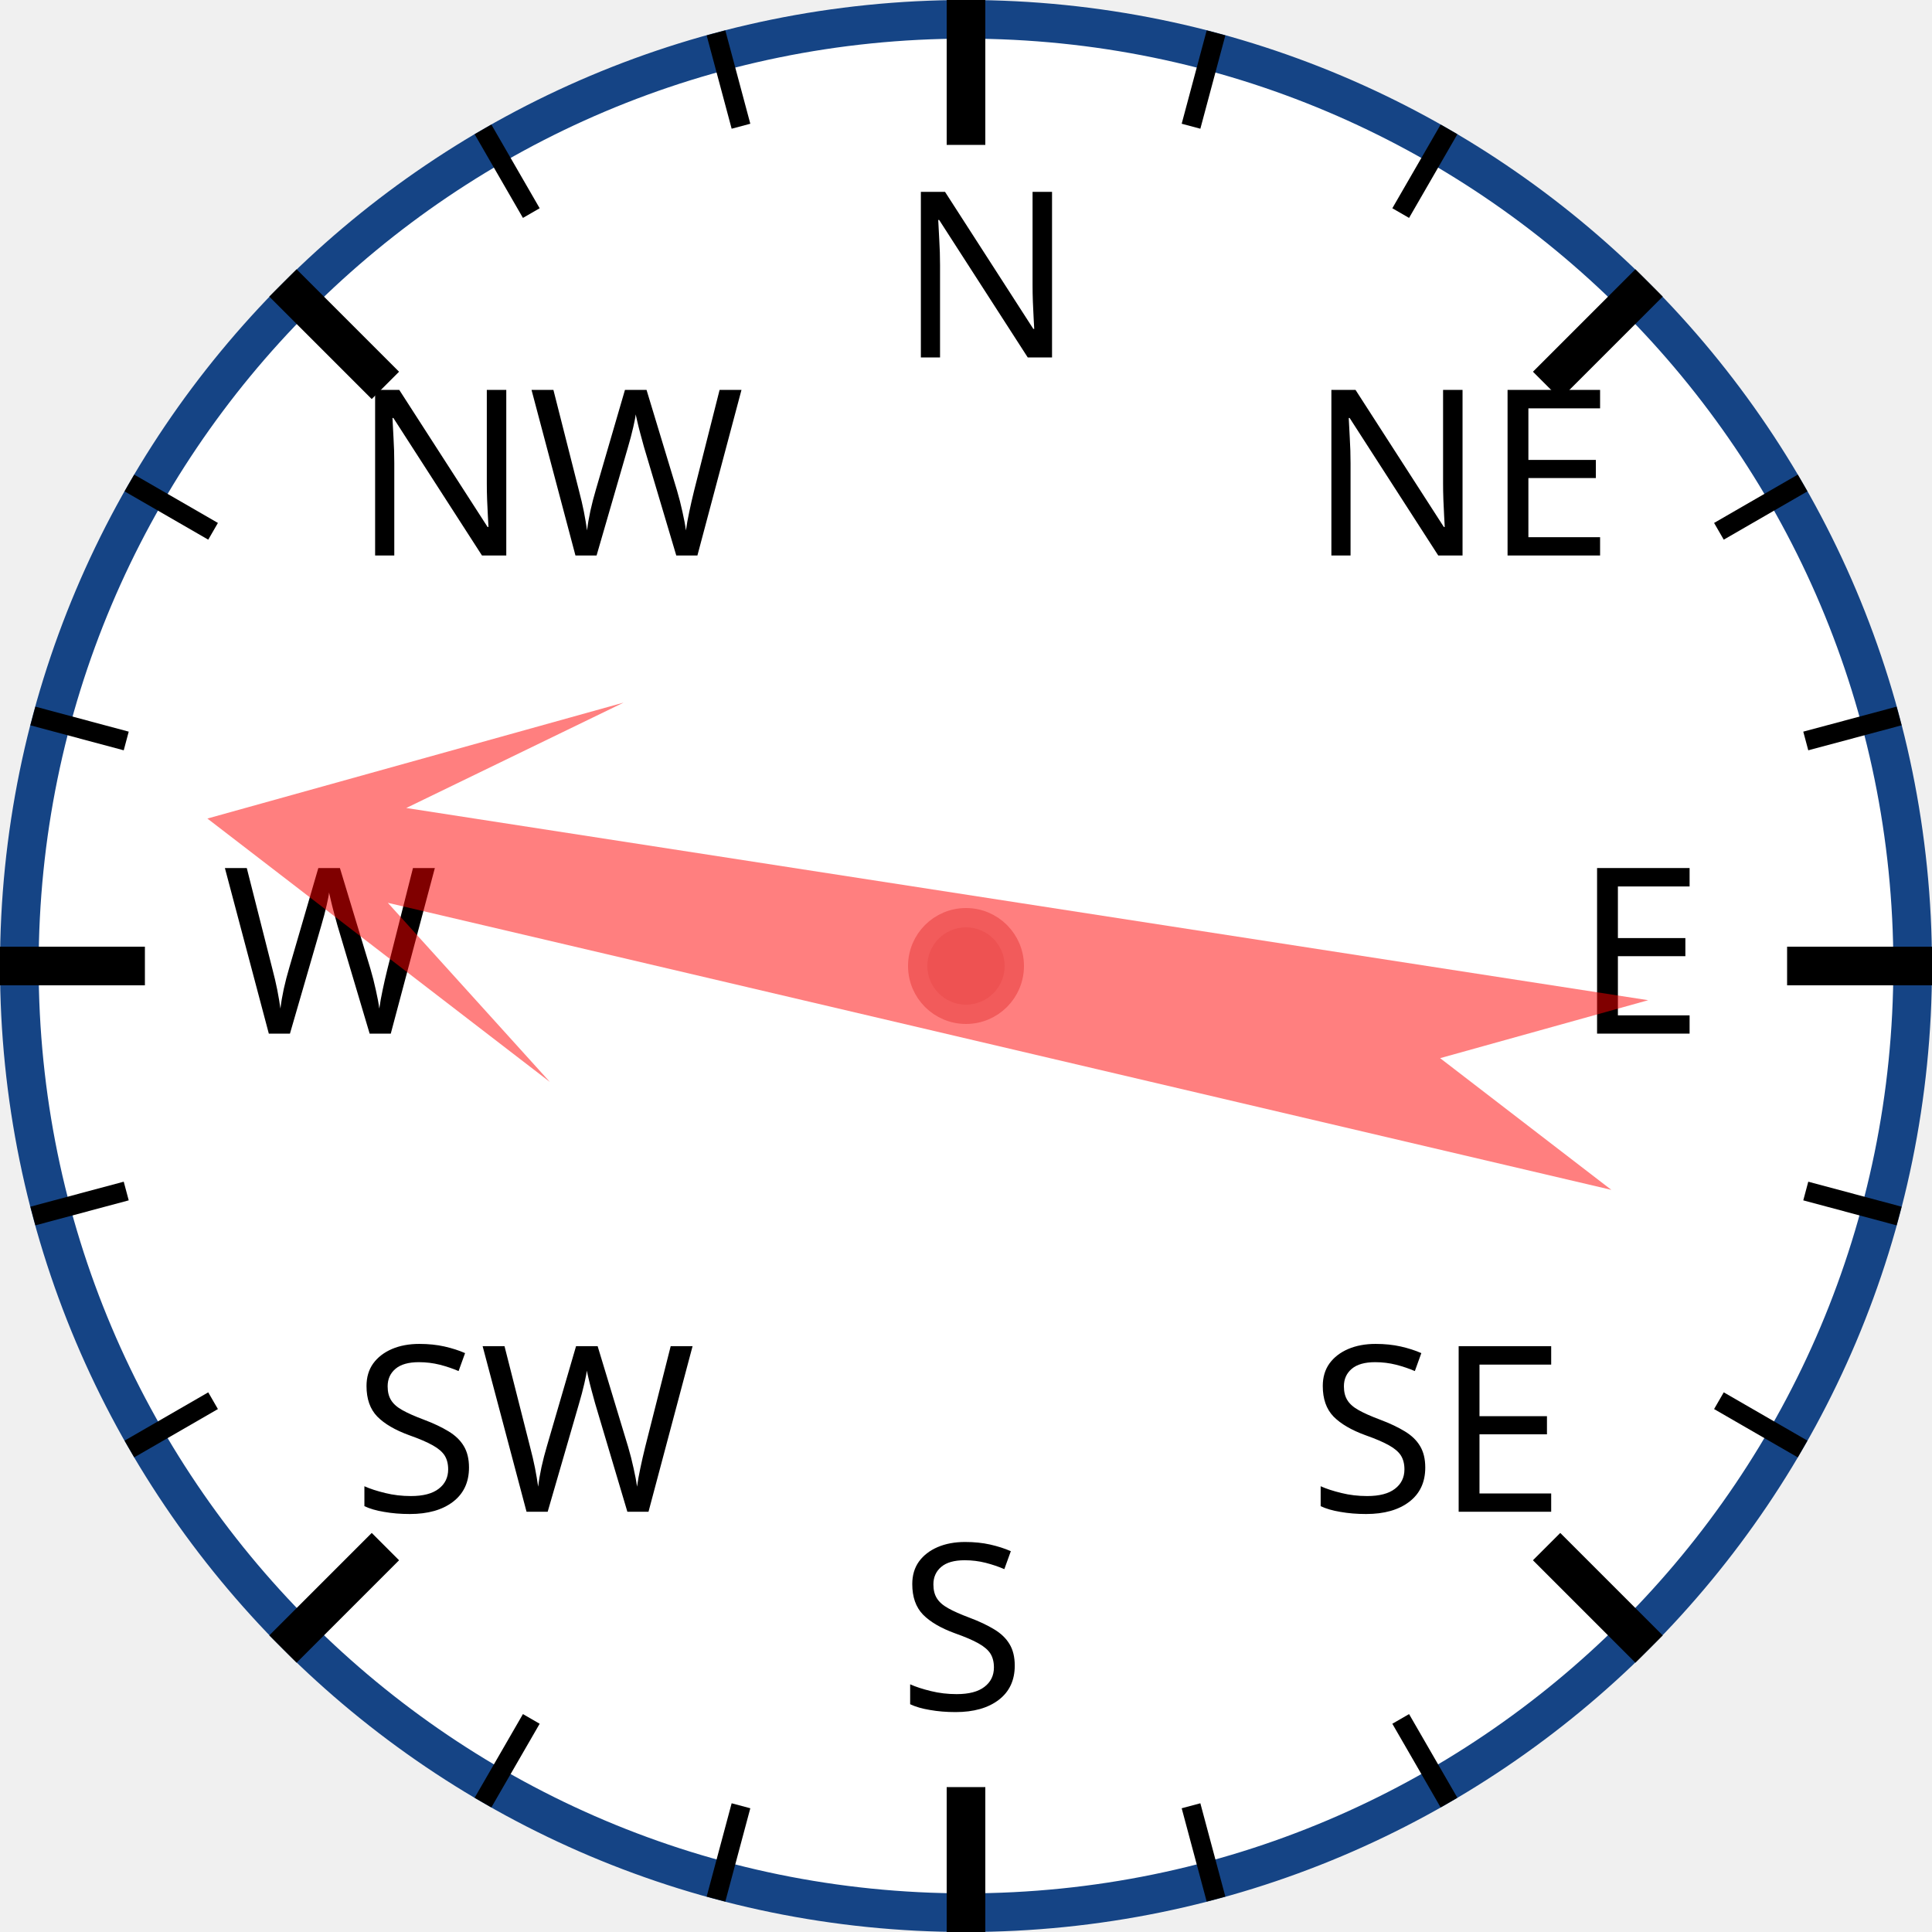
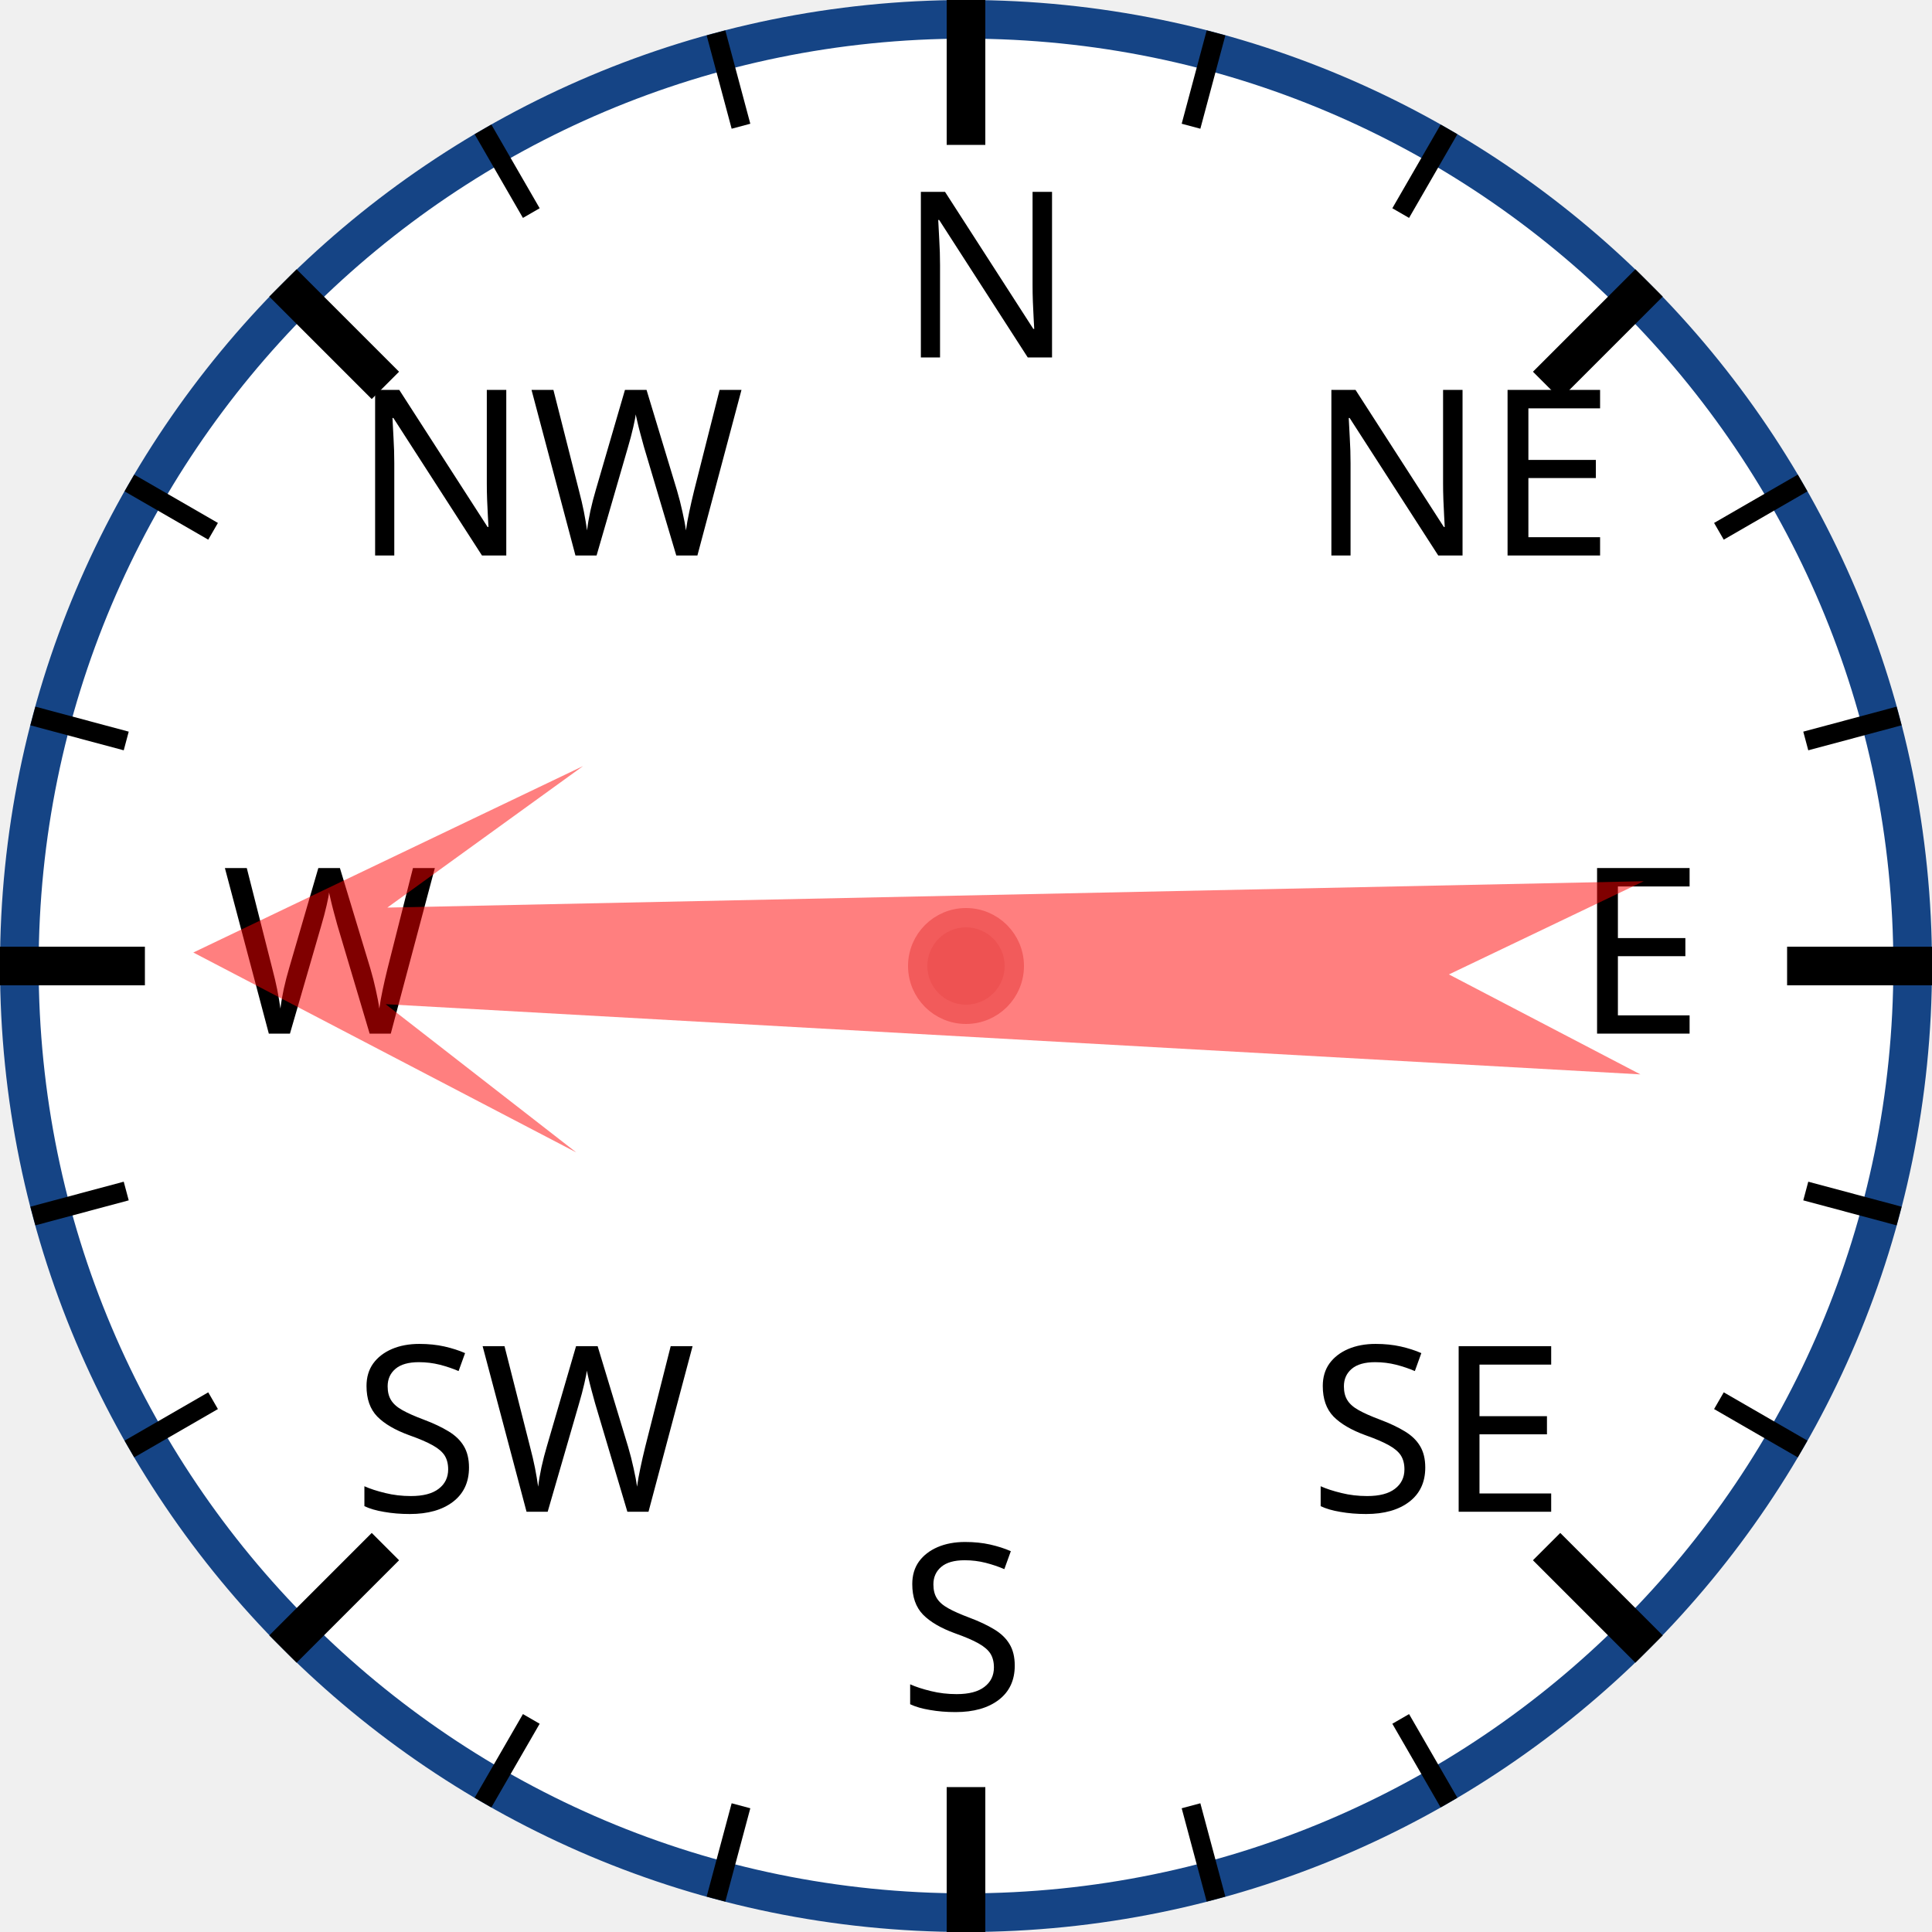
<svg xmlns="http://www.w3.org/2000/svg" width="120px" height="120px" viewBox="0 0 200 200">
  <circle cx="100" cy="100" r="98" style="fill: white; stroke: #154485; stroke-width: 4;" />
  <text x="93.0" y="37.0" style="font-family: sans-serif; font-size: 18pt;">N</text>
  <line x1="100.0" y1="0.0" x2="100.0" y2="15.0" style="stroke: black; stroke-width: 4;" />
  <line x1="74.118" y1="3.407" x2="76.706" y2="13.067" style="stroke: black; stroke-width: 2;" />
  <line x1="50" y1="13.397" x2="55" y2="22.058" style="stroke: black; stroke-width: 2;" />
  <text x="36.503" y="57.503" style="font-family: sans-serif; font-size: 18pt;">NW</text>
  <line x1="29.289" y1="29.289" x2="39.896" y2="39.896" style="stroke: black; stroke-width: 4;" />
  <line x1="13.397" y1="50" x2="22.058" y2="55" style="stroke: black; stroke-width: 2;" />
  <line x1="3.407" y1="74.118" x2="13.067" y2="76.706" style="stroke: black; stroke-width: 2;" />
  <text x="23.0" y="107.0" style="font-family: sans-serif; font-size: 18pt;">W</text>
  <line x1="0.0" y1="100.0" x2="15.0" y2="100.0" style="stroke: black; stroke-width: 4;" />
  <line x1="3.407" y1="125.882" x2="13.067" y2="123.294" style="stroke: black; stroke-width: 2;" />
  <line x1="13.397" y1="150" x2="22.058" y2="145" style="stroke: black; stroke-width: 2;" />
  <text x="36.503" y="156.497" style="font-family: sans-serif; font-size: 18pt;">SW</text>
  <line x1="29.289" y1="170.711" x2="39.896" y2="160.104" style="stroke: black; stroke-width: 4;" />
  <line x1="50" y1="186.603" x2="55" y2="177.942" style="stroke: black; stroke-width: 2;" />
  <line x1="74.118" y1="196.593" x2="76.706" y2="186.933" style="stroke: black; stroke-width: 2;" />
  <text x="93" y="177.0" style="font-family: sans-serif; font-size: 18pt;">S</text>
  <line x1="100" y1="200.0" x2="100" y2="185.0" style="stroke: black; stroke-width: 4;" />
  <line x1="125.882" y1="196.593" x2="123.294" y2="186.933" style="stroke: black; stroke-width: 2;" />
  <line x1="150.0" y1="186.603" x2="145.0" y2="177.942" style="stroke: black; stroke-width: 2;" />
  <text x="135.497" y="156.497" style="font-family: sans-serif; font-size: 18pt;">SE</text>
  <line x1="170.711" y1="170.711" x2="160.104" y2="160.104" style="stroke: black; stroke-width: 4;" />
  <line x1="186.603" y1="150" x2="177.942" y2="145" style="stroke: black; stroke-width: 2;" />
  <line x1="196.593" y1="125.882" x2="186.933" y2="123.294" style="stroke: black; stroke-width: 2;" />
  <text x="163.0" y="107" style="font-family: sans-serif; font-size: 18pt;">E</text>
  <line x1="200.0" y1="100" x2="185.0" y2="100" style="stroke: black; stroke-width: 4;" />
  <line x1="196.593" y1="74.118" x2="186.933" y2="76.706" style="stroke: black; stroke-width: 2;" />
  <line x1="186.603" y1="50" x2="177.942" y2="55" style="stroke: black; stroke-width: 2;" />
  <text x="135.497" y="57.503" style="font-family: sans-serif; font-size: 18pt;">NE</text>
  <line x1="170.711" y1="29.289" x2="160.104" y2="39.896" style="stroke: black; stroke-width: 4;" />
  <line x1="150" y1="13.397" x2="145" y2="22.058" style="stroke: black; stroke-width: 2;" />
  <line x1="125.882" y1="3.407" x2="123.294" y2="13.067" style="stroke: black; stroke-width: 2;" />
-   <polygon points="100 20 120 60 105 40 110 170 100 150 90 170 95 40 80 60" style="fill: red; fill-opacity: 0.5;" transform="rotate(281,100,100)" />
+   <polygon points="100 20 120 60 105 40 110 170 100 150 90 170 95 40 80 60" style="fill: red; fill-opacity: 0.5;" transform="rotate(271,100,100)" />
  <circle cx="100" cy="100" r="5" style="fill: #EE5252; stroke: #F25B5B; stroke-width: 2;" />
</svg>
